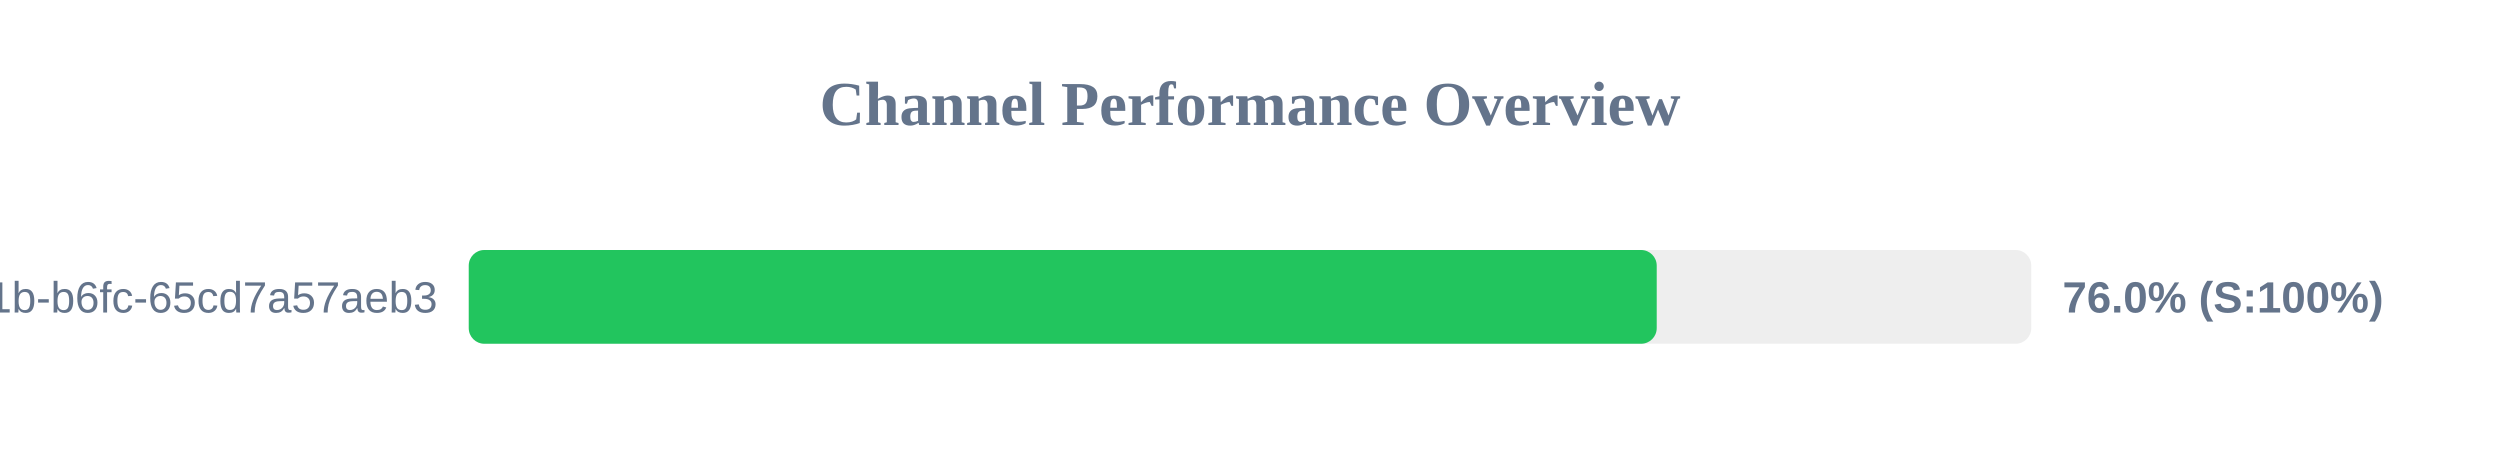
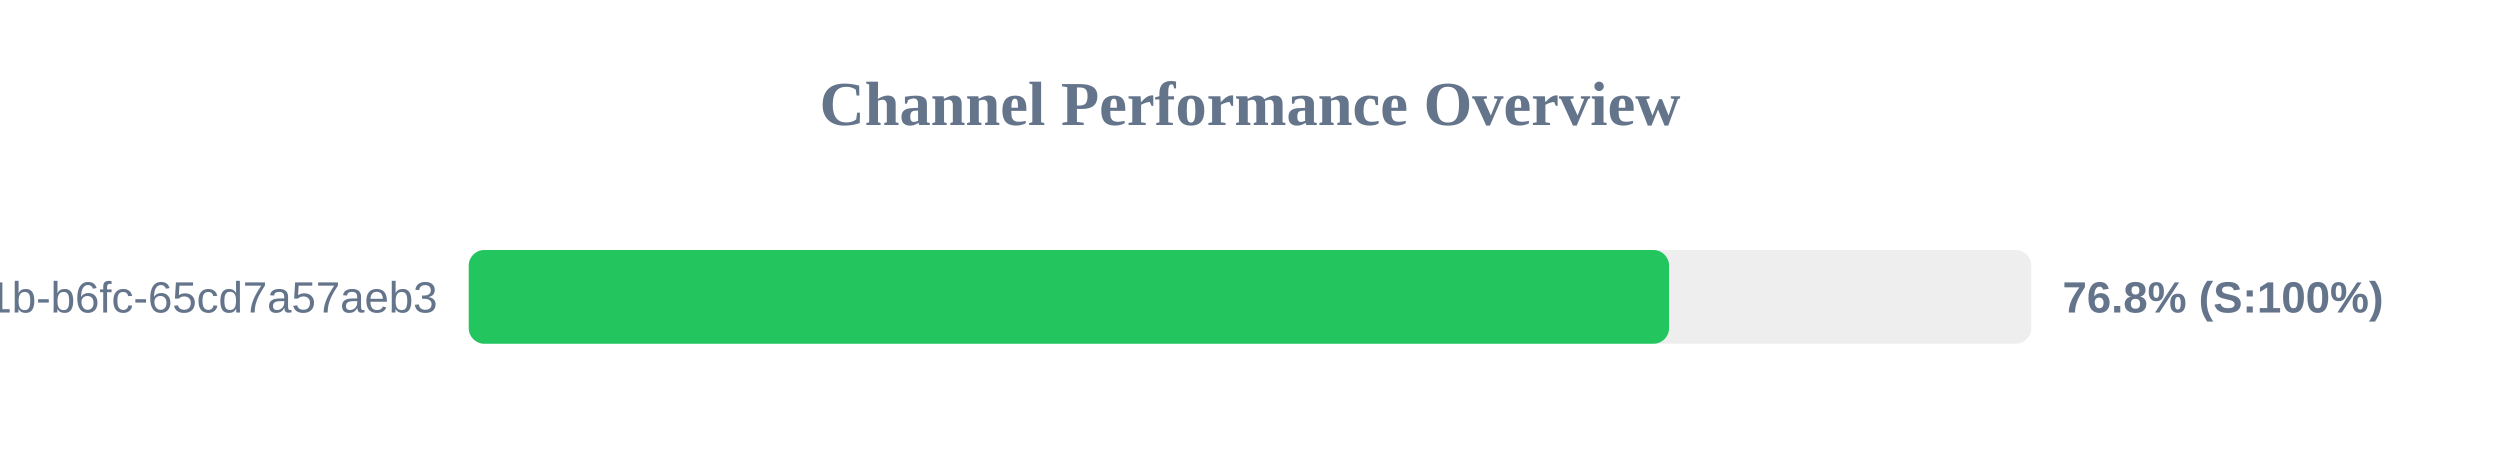
<svg xmlns="http://www.w3.org/2000/svg" width="800" height="150" version="1.1">
  <style>
        .row { font: 14px Arial; fill: #64748b; }
        .score { font: bold 14px Arial; fill: #64748b; }
    </style>
  <text x="400" y="40" text-anchor="middle" font-size="20px" font-weight="bold" fill="#64748b">Channel Performance Overview</text>
  <rect x="150" y="80" width="500" height="30" fill="#eee" rx="5" />
-   <rect x="150" y="80" width="380.15" height="30" fill="#22c55e" rx="5" />
+   <rect x="150" y="80" width="384.1" height="30" fill="#22c55e" rx="5" />
  <text x="140" y="100" text-anchor="end" class="row">?uuid=9c859345-959f-491b-b6fc-65cd7a57aeb3</text>
-   <text x="660" y="100" text-anchor="start" class="score">76.0% (S:100%)</text>
+   <text x="660" y="100" text-anchor="start" class="score">76.8% (S:100%)</text>
</svg>
